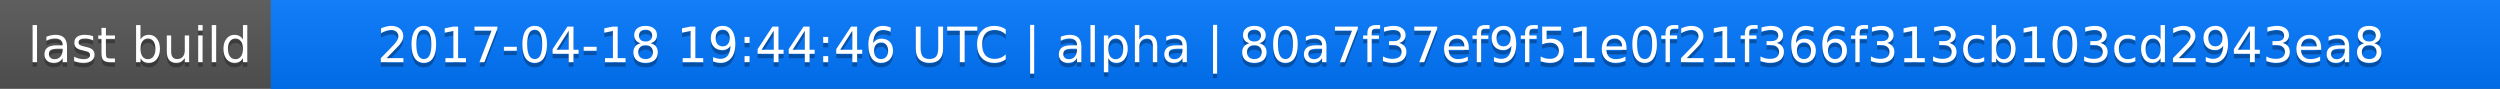
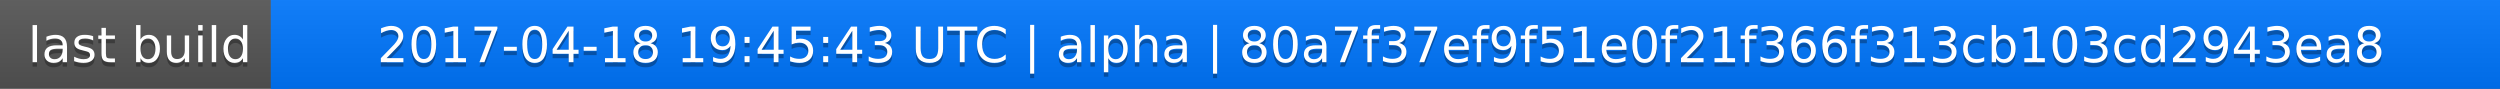
<svg xmlns="http://www.w3.org/2000/svg" width="563" height="20">
  <linearGradient id="a" x2="0" y2="100%">
    <stop offset="0" stop-color="#bbb" stop-opacity=".1" />
    <stop offset="1" stop-opacity=".1" />
  </linearGradient>
  <rect rx="0" width="563" height="20" fill="#555" />
  <rect rx="0" x="61" width="502" height="20" fill="#07f" />
  <path fill="#07f" d="M61 0h4v20h-4z" />
  <rect rx="0" width="563" height="20" fill="url(#a)" />
  <g fill="#fff" text-anchor="middle" font-family="DejaVu Sans,Verdana,Geneva,sans-serif" font-size="11">
    <text x="31.5" y="15" fill="#010101" fill-opacity=".3">last build</text>
    <text x="31.5" y="14">last build</text>
-     <text x="311" y="15" fill="#010101" fill-opacity=".3">2017-04-18 19:44:46 UTC | alpha | 80a7f37ef9f51e0f21f366f313cb103cd2943ea8</text>
-     <text x="311" y="14">2017-04-18 19:44:46 UTC | alpha | 80a7f37ef9f51e0f21f366f313cb103cd2943ea8</text>
+     <text x="311" y="15" fill="#010101" fill-opacity=".3">2017-04-18 19:45:43 UTC | alpha | 80a7f37ef9f51e0f21f366f313cb103cd2943ea8</text>
+     <text x="311" y="14">2017-04-18 19:45:43 UTC | alpha | 80a7f37ef9f51e0f21f366f313cb103cd2943ea8</text>
  </g>
</svg>
